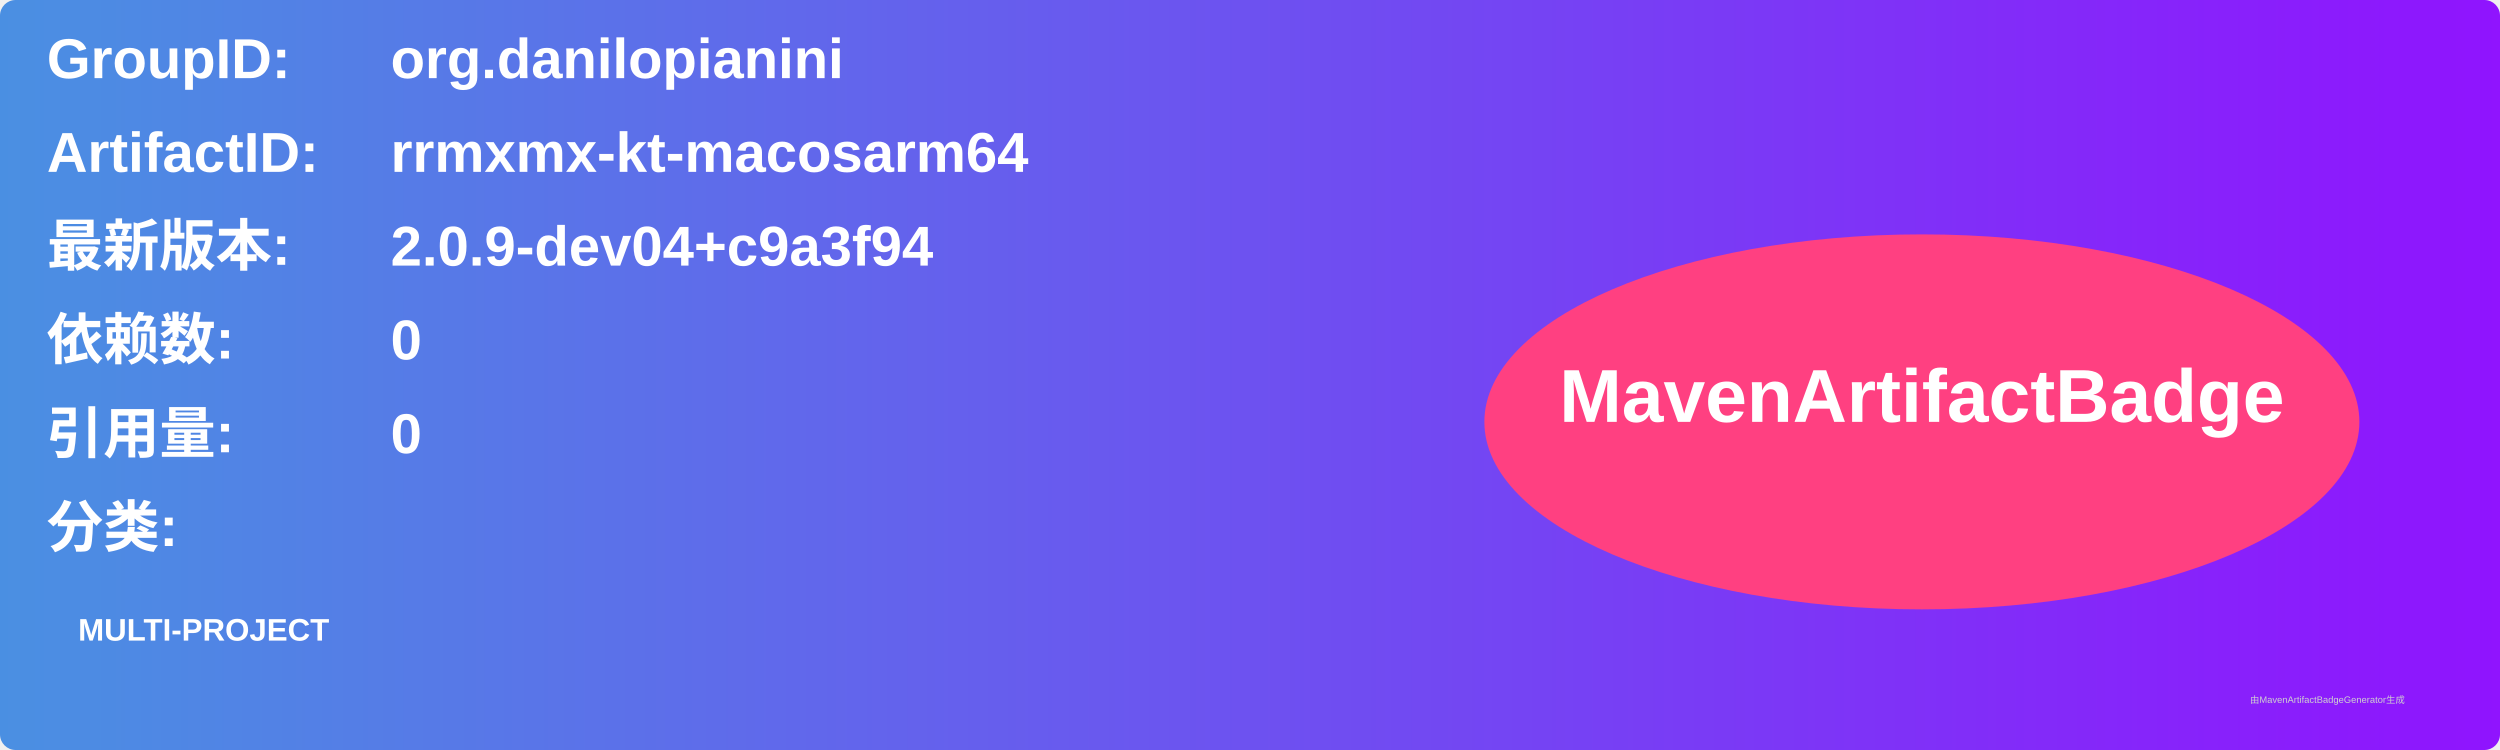
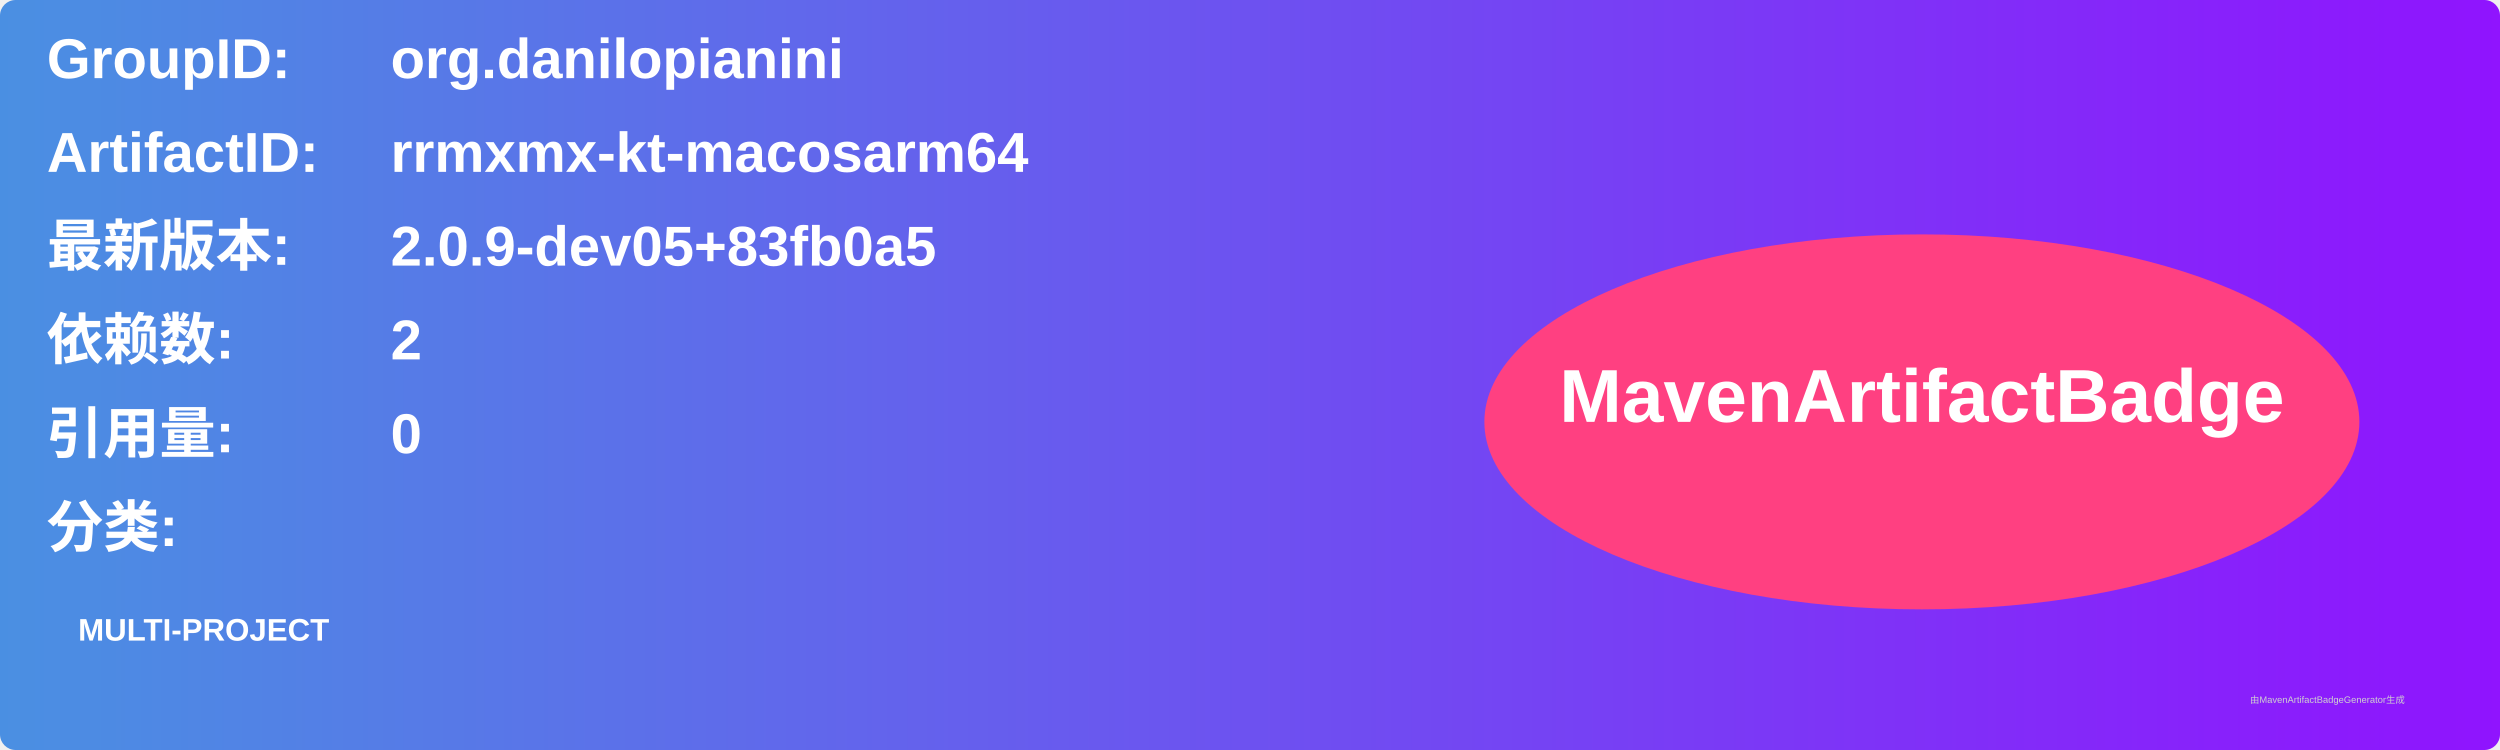
<svg xmlns="http://www.w3.org/2000/svg" width="800" height="240" viewBox="0 0 800 240">
  <linearGradient id="grad" x1="0%" y1="0%" x2="100%" y2="0%">
    <stop offset="0%" stop-color="#4a90e2" />
    <stop offset="100%" stop-color="#9013fe" />
  </linearGradient>
  <rect width="100%" height="100%" rx="5" ry="5" fill="url(#grad)" />
  <g transform="translate(15, 15)">
    <text x="0" y="10" font-family="Arial" font-size="18" fill="white" font-weight="bold" width="260">GroupID:</text>
    <text x="110" y="10" font-family="Arial" font-size="18" fill="white" font-weight="bold" width="460">org.danilopianini</text>
    <text x="0" y="40" font-family="Arial" font-size="18" fill="white" font-weight="bold" width="260">ArtifactID:</text>
    <text x="110" y="40" font-family="Arial" font-size="18" fill="white" font-weight="bold" width="460">rrmxmx-kt-macosarm64</text>
    <text x="0" y="70" font-family="Arial" font-size="18" fill="white" font-weight="bold">最新版本:</text>
    <text x="110" y="70" font-family="Arial" font-size="18" fill="white" font-weight="bold">
-       <tspan font-weight="bold">2.0.9-dev04+c9a3f94</tspan>
+       <tspan font-weight="bold">2.0.9-dev05+83fb0a5</tspan>
    </text>
    <text x="0" y="100" font-family="Arial" font-size="18" fill="white" font-weight="bold">依赖数: </text>
    <text x="110" y="100" font-family="Arial" font-size="18" fill="white">
-       <tspan font-weight="bold">0</tspan>
+       <tspan font-weight="bold">2</tspan>
    </text>
    <text x="0" y="130" font-family="Arial" font-size="18" fill="white" font-weight="bold">引用量: </text>
    <text x="110" y="130" font-family="Arial" font-size="18" fill="white">
      <tspan font-weight="bold">0</tspan>
    </text>
    <text x="0" y="160" font-family="Arial" font-size="18" fill="white" font-weight="bold">分类:</text>
    <text x="10" y="190" font-family="Arial" font-size="10" fill="white">
      <tspan font-weight="bold">MULTI-PROJECT</tspan>
    </text>
    <ellipse cx="600" cy="120" rx="140" ry="60" fill="#ff4081" />
    <text x="600" y="120" text-anchor="middle" font-family="Arial" font-size="24" fill="white" font-weight="bold">MavenArtifactBadge</text>
  </g>
  <text x="720" y="225" font-family="Arial" font-size="3" fill="#d0d0d0">由MavenArtifactBadgeGenerator生成</text>
</svg>
